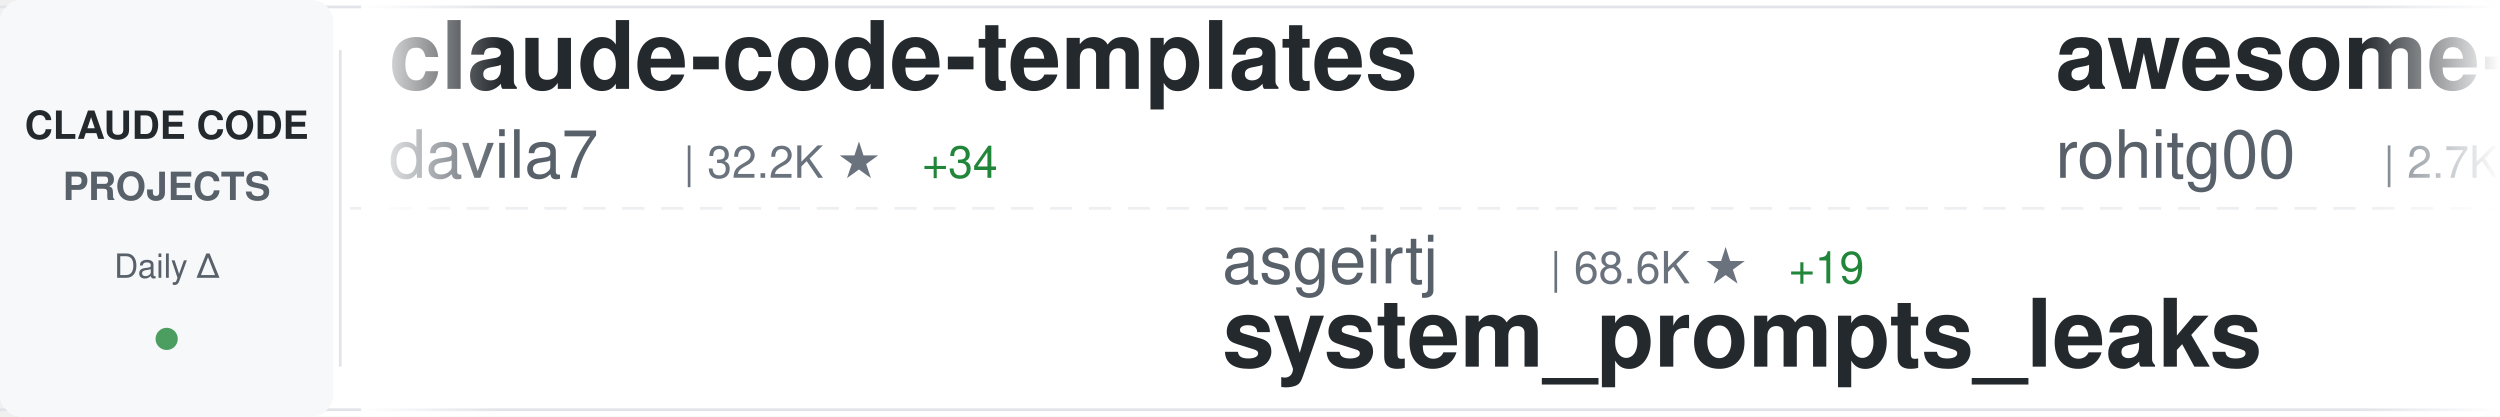
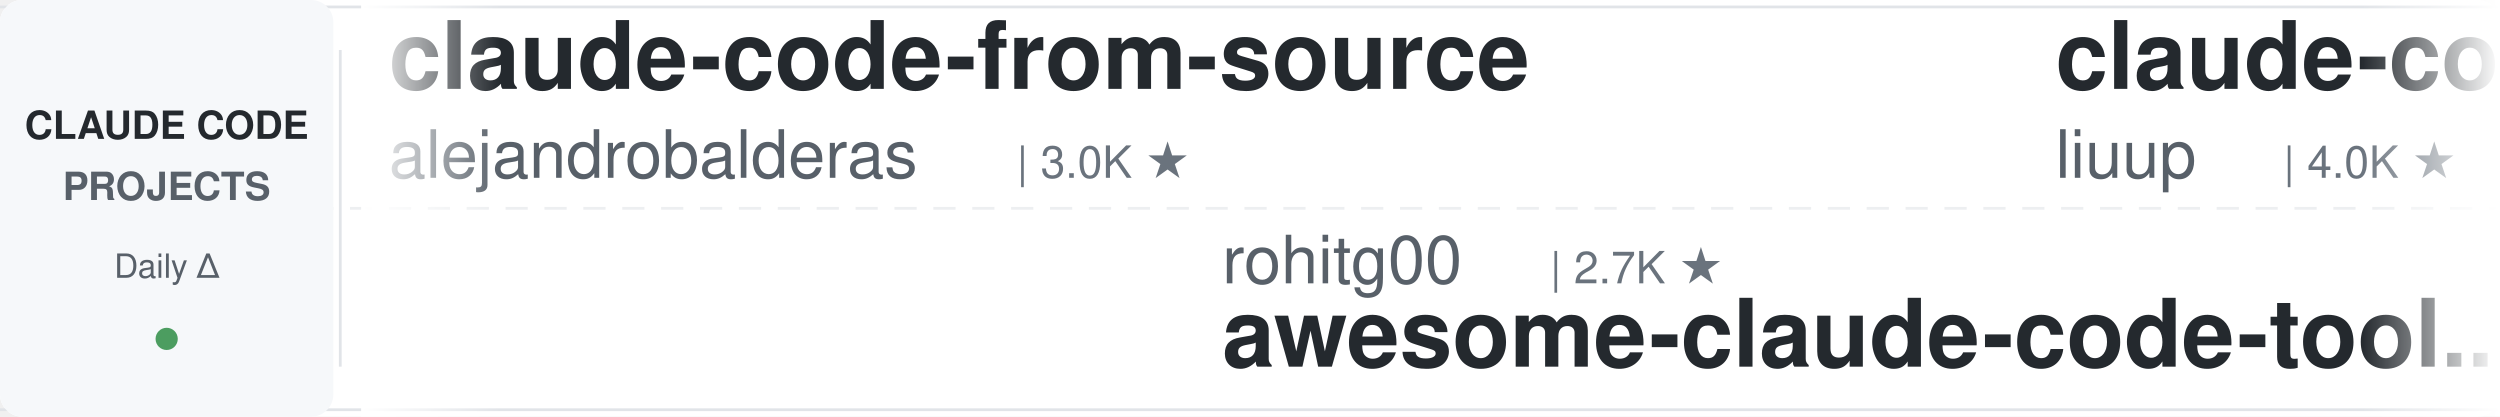
<svg xmlns="http://www.w3.org/2000/svg" width="900" height="150">
  <defs>
    <linearGradient id="awesomeLeftFade" x1="0%" y1="0%" x2="100%" y2="0%">
      <stop offset="0%" style="stop-color:#ffffff;stop-opacity:1" />
      <stop offset="100%" style="stop-color:#ffffff;stop-opacity:0" />
    </linearGradient>
    <linearGradient id="awesomeRightFade" x1="0%" y1="0%" x2="100%" y2="0%">
      <stop offset="0%" style="stop-color:#ffffff;stop-opacity:0" />
      <stop offset="100%" style="stop-color:#ffffff;stop-opacity:1" />
    </linearGradient>
  </defs>
  <rect width="900" height="150" fill="#ffffff" rx="8" />
  <rect x="0" y="2" width="900" height="1" fill="#e1e4e8" />
  <rect x="0" y="147" width="900" height="1" fill="#e1e4e8" />
  <line x1="0" y1="75" x2="900" y2="75" stroke="#e1e4e8" stroke-width="1" stroke-dasharray="8 6" opacity="0.6" />
  <rect x="0" y="0" width="120" height="150" fill="#f6f8fa" rx="8" />
  <text x="60" y="50" font-family="-apple-system, BlinkMacSystemFont, 'Segoe UI', Helvetica, Arial, sans-serif" font-size="14" font-weight="600" fill="#24292e" text-anchor="middle">CLAUDE CODE</text>
  <text x="60" y="72" font-family="-apple-system, BlinkMacSystemFont, 'Segoe UI', Helvetica, Arial, sans-serif" font-size="14" font-weight="600" fill="#586069" text-anchor="middle">PROJECTS</text>
  <text x="60" y="100" font-family="-apple-system, BlinkMacSystemFont, 'Segoe UI', Helvetica, Arial, sans-serif" font-size="12" font-weight="500" fill="#586069" text-anchor="middle">Daily Δ</text>
  <circle cx="60" cy="122" r="4" fill="#22863a" opacity="0.8" />
  <rect x="122" y="18" width="1" height="114" fill="#e1e4e8" />
  <clipPath id="awesomeTickerClip">
    <rect x="130" y="0" width="770" height="150" />
  </clipPath>
  <g clip-path="url(#awesomeTickerClip)">
    <g id="awesomeTickerItems">
      <animateTransform attributeName="transform" attributeType="XML" type="translate" from="0 0" to="-3000 0" dur="54s" repeatCount="indefinite" />
      <g transform="translate(0, 0)">
-         <text x="140" y="32" font-family="-apple-system, BlinkMacSystemFont, 'Segoe UI', Helvetica, Arial, sans-serif" font-size="34" font-weight="600" fill="#24292e">claude-code-templates</text>
-         <text x="140" y="64" font-family="-apple-system, BlinkMacSystemFont, 'Segoe UI', Helvetica, Arial, sans-serif" font-size="24" font-weight="400" fill="#586069">davila7</text>
-         <text x="246" y="64" font-family="-apple-system, BlinkMacSystemFont, 'Segoe UI', Helvetica, Arial, sans-serif" font-size="16" font-weight="500" fill="#6a737d">| 32.2K ★</text>
-         <text x="332" y="64" font-family="-apple-system, BlinkMacSystemFont, 'Segoe UI', Helvetica, Arial, sans-serif" font-size="16" font-weight="500" fill="#22863a"> +34</text>
+         <text x="140" y="32" font-family="-apple-system, BlinkMacSystemFont, 'Segoe UI', Helvetica, Arial, sans-serif" font-size="34" font-weight="600" fill="#24292e">claude-code-from-source</text>
+         <text x="140" y="64" font-family="-apple-system, BlinkMacSystemFont, 'Segoe UI', Helvetica, Arial, sans-serif" font-size="24" font-weight="400" fill="#586069">alejandrobalderas</text>
+         <text x="366" y="64" font-family="-apple-system, BlinkMacSystemFont, 'Segoe UI', Helvetica, Arial, sans-serif" font-size="16" font-weight="500" fill="#6a737d">| 3.0K ★</text>
      </g>
      <g transform="translate(300, 0)">
-         <text x="140" y="102" font-family="-apple-system, BlinkMacSystemFont, 'Segoe UI', Helvetica, Arial, sans-serif" font-size="24" font-weight="400" fill="#586069">asgeirtj</text>
-         <text x="258" y="102" font-family="-apple-system, BlinkMacSystemFont, 'Segoe UI', Helvetica, Arial, sans-serif" font-size="16" font-weight="500" fill="#6a737d">| 68.6K ★</text>
-         <text x="344" y="102" font-family="-apple-system, BlinkMacSystemFont, 'Segoe UI', Helvetica, Arial, sans-serif" font-size="16" font-weight="500" fill="#22863a"> +19</text>
-         <text x="140" y="132" font-family="-apple-system, BlinkMacSystemFont, 'Segoe UI', Helvetica, Arial, sans-serif" font-size="34" font-weight="600" fill="#24292e">system_prompts_leaks</text>
+         <text x="140" y="102" font-family="-apple-system, BlinkMacSystemFont, 'Segoe UI', Helvetica, Arial, sans-serif" font-size="24" font-weight="400" fill="#586069">rohitg00</text>
+         <text x="258" y="102" font-family="-apple-system, BlinkMacSystemFont, 'Segoe UI', Helvetica, Arial, sans-serif" font-size="16" font-weight="500" fill="#6a737d">| 2.7K ★</text>
+         <text x="140" y="132" font-family="-apple-system, BlinkMacSystemFont, 'Segoe UI', Helvetica, Arial, sans-serif" font-size="34" font-weight="600" fill="#24292e">awesome-claude-code-tool...</text>
      </g>
      <g transform="translate(600, 0)">
-         <text x="140" y="32" font-family="-apple-system, BlinkMacSystemFont, 'Segoe UI', Helvetica, Arial, sans-serif" font-size="34" font-weight="600" fill="#24292e">awesome-claude-code-tool...</text>
-         <text x="140" y="64" font-family="-apple-system, BlinkMacSystemFont, 'Segoe UI', Helvetica, Arial, sans-serif" font-size="24" font-weight="400" fill="#586069">rohitg00</text>
-         <text x="258" y="64" font-family="-apple-system, BlinkMacSystemFont, 'Segoe UI', Helvetica, Arial, sans-serif" font-size="16" font-weight="500" fill="#6a737d">| 2.7K ★</text>
+         <text x="140" y="32" font-family="-apple-system, BlinkMacSystemFont, 'Segoe UI', Helvetica, Arial, sans-serif" font-size="34" font-weight="600" fill="#24292e">claude-code-analysis</text>
+         <text x="140" y="64" font-family="-apple-system, BlinkMacSystemFont, 'Segoe UI', Helvetica, Arial, sans-serif" font-size="24" font-weight="400" fill="#586069">liuup</text>
+         <text x="222" y="64" font-family="-apple-system, BlinkMacSystemFont, 'Segoe UI', Helvetica, Arial, sans-serif" font-size="16" font-weight="500" fill="#6a737d">| 4.0K ★</text>
+         <text x="299" y="64" font-family="-apple-system, BlinkMacSystemFont, 'Segoe UI', Helvetica, Arial, sans-serif" font-size="16" font-weight="500" fill="#22863a"> +1</text>
      </g>
      <g transform="translate(900, 0)">
-         <text x="140" y="102" font-family="-apple-system, BlinkMacSystemFont, 'Segoe UI', Helvetica, Arial, sans-serif" font-size="24" font-weight="400" fill="#586069">overwirehq</text>
-         <text x="282" y="102" font-family="-apple-system, BlinkMacSystemFont, 'Segoe UI', Helvetica, Arial, sans-serif" font-size="16" font-weight="500" fill="#6a737d">| 2.8K ★</text>
-         <text x="140" y="132" font-family="-apple-system, BlinkMacSystemFont, 'Segoe UI', Helvetica, Arial, sans-serif" font-size="34" font-weight="600" fill="#24292e">claude-code-telegram</text>
+         <text x="140" y="102" font-family="-apple-system, BlinkMacSystemFont, 'Segoe UI', Helvetica, Arial, sans-serif" font-size="24" font-weight="400" fill="#586069">diet103</text>
+         <text x="246" y="102" font-family="-apple-system, BlinkMacSystemFont, 'Segoe UI', Helvetica, Arial, sans-serif" font-size="16" font-weight="500" fill="#6a737d">| 10.0K ★</text>
+         <text x="332" y="102" font-family="-apple-system, BlinkMacSystemFont, 'Segoe UI', Helvetica, Arial, sans-serif" font-size="16" font-weight="500" fill="#22863a"> +2</text>
+         <text x="140" y="132" font-family="-apple-system, BlinkMacSystemFont, 'Segoe UI', Helvetica, Arial, sans-serif" font-size="34" font-weight="600" fill="#24292e">claude-code-infrastructu...</text>
      </g>
      <g transform="translate(1200, 0)">
-         <text x="140" y="32" font-family="-apple-system, BlinkMacSystemFont, 'Segoe UI', Helvetica, Arial, sans-serif" font-size="34" font-weight="600" fill="#24292e">claude-code-prompts</text>
-         <text x="140" y="64" font-family="-apple-system, BlinkMacSystemFont, 'Segoe UI', Helvetica, Arial, sans-serif" font-size="24" font-weight="400" fill="#586069">repowise-dev</text>
-         <text x="306" y="64" font-family="-apple-system, BlinkMacSystemFont, 'Segoe UI', Helvetica, Arial, sans-serif" font-size="16" font-weight="500" fill="#6a737d">| 1.2K ★</text>
+         <text x="140" y="32" font-family="-apple-system, BlinkMacSystemFont, 'Segoe UI', Helvetica, Arial, sans-serif" font-size="34" font-weight="600" fill="#24292e">awesome-claude-code-suba...</text>
+         <text x="140" y="64" font-family="-apple-system, BlinkMacSystemFont, 'Segoe UI', Helvetica, Arial, sans-serif" font-size="24" font-weight="400" fill="#586069">VoltAgent</text>
+         <text x="270" y="64" font-family="-apple-system, BlinkMacSystemFont, 'Segoe UI', Helvetica, Arial, sans-serif" font-size="16" font-weight="500" fill="#6a737d">| 25.4K ★</text>
+         <text x="356" y="64" font-family="-apple-system, BlinkMacSystemFont, 'Segoe UI', Helvetica, Arial, sans-serif" font-size="16" font-weight="500" fill="#22863a"> +1</text>
      </g>
      <g transform="translate(1500, 0)">
-         <text x="140" y="102" font-family="-apple-system, BlinkMacSystemFont, 'Segoe UI', Helvetica, Arial, sans-serif" font-size="24" font-weight="400" fill="#586069">shanraisshan</text>
-         <text x="306" y="102" font-family="-apple-system, BlinkMacSystemFont, 'Segoe UI', Helvetica, Arial, sans-serif" font-size="16" font-weight="500" fill="#6a737d">| 66.8K ★</text>
-         <text x="392" y="102" font-family="-apple-system, BlinkMacSystemFont, 'Segoe UI', Helvetica, Arial, sans-serif" font-size="16" font-weight="500" fill="#22863a"> +76</text>
-         <text x="140" y="132" font-family="-apple-system, BlinkMacSystemFont, 'Segoe UI', Helvetica, Arial, sans-serif" font-size="34" font-weight="600" fill="#24292e">claude-code-best-practic...</text>
+         <text x="140" y="102" font-family="-apple-system, BlinkMacSystemFont, 'Segoe UI', Helvetica, Arial, sans-serif" font-size="24" font-weight="400" fill="#586069">pedrohcgs</text>
+         <text x="270" y="102" font-family="-apple-system, BlinkMacSystemFont, 'Segoe UI', Helvetica, Arial, sans-serif" font-size="16" font-weight="500" fill="#6a737d">| 1.6K ★</text>
+         <text x="140" y="132" font-family="-apple-system, BlinkMacSystemFont, 'Segoe UI', Helvetica, Arial, sans-serif" font-size="34" font-weight="600" fill="#24292e">claude-code-my-workflow</text>
      </g>
      <g transform="translate(1800, 0)">
-         <text x="140" y="32" font-family="-apple-system, BlinkMacSystemFont, 'Segoe UI', Helvetica, Arial, sans-serif" font-size="34" font-weight="600" fill="#24292e">claude-code-hub</text>
-         <text x="140" y="64" font-family="-apple-system, BlinkMacSystemFont, 'Segoe UI', Helvetica, Arial, sans-serif" font-size="24" font-weight="400" fill="#586069">ding113</text>
-         <text x="246" y="64" font-family="-apple-system, BlinkMacSystemFont, 'Segoe UI', Helvetica, Arial, sans-serif" font-size="16" font-weight="500" fill="#6a737d">| 3.4K ★</text>
-         <text x="323" y="64" font-family="-apple-system, BlinkMacSystemFont, 'Segoe UI', Helvetica, Arial, sans-serif" font-size="16" font-weight="500" fill="#22863a"> +1</text>
+         <text x="140" y="32" font-family="-apple-system, BlinkMacSystemFont, 'Segoe UI', Helvetica, Arial, sans-serif" font-size="34" font-weight="600" fill="#24292e">claude-code-sourcemap</text>
+         <text x="140" y="64" font-family="-apple-system, BlinkMacSystemFont, 'Segoe UI', Helvetica, Arial, sans-serif" font-size="24" font-weight="400" fill="#586069">ChinaSiro</text>
+         <text x="270" y="64" font-family="-apple-system, BlinkMacSystemFont, 'Segoe UI', Helvetica, Arial, sans-serif" font-size="16" font-weight="500" fill="#6a737d">| 9.7K ★</text>
+         <text x="347" y="64" font-family="-apple-system, BlinkMacSystemFont, 'Segoe UI', Helvetica, Arial, sans-serif" font-size="16" font-weight="500" fill="#22863a"> +1</text>
      </g>
      <g transform="translate(2100, 0)">
-         <text x="140" y="102" font-family="-apple-system, BlinkMacSystemFont, 'Segoe UI', Helvetica, Arial, sans-serif" font-size="24" font-weight="400" fill="#586069">ykdojo</text>
-         <text x="234" y="102" font-family="-apple-system, BlinkMacSystemFont, 'Segoe UI', Helvetica, Arial, sans-serif" font-size="16" font-weight="500" fill="#6a737d">| 10.2K ★</text>
-         <text x="320" y="102" font-family="-apple-system, BlinkMacSystemFont, 'Segoe UI', Helvetica, Arial, sans-serif" font-size="16" font-weight="500" fill="#cb2431"> -1</text>
-         <text x="140" y="132" font-family="-apple-system, BlinkMacSystemFont, 'Segoe UI', Helvetica, Arial, sans-serif" font-size="34" font-weight="600" fill="#24292e">claude-code-tips</text>
+         <text x="140" y="102" font-family="-apple-system, BlinkMacSystemFont, 'Segoe UI', Helvetica, Arial, sans-serif" font-size="24" font-weight="400" fill="#586069">Cranot</text>
+         <text x="234" y="102" font-family="-apple-system, BlinkMacSystemFont, 'Segoe UI', Helvetica, Arial, sans-serif" font-size="16" font-weight="500" fill="#6a737d">| 2.9K ★</text>
+         <text x="140" y="132" font-family="-apple-system, BlinkMacSystemFont, 'Segoe UI', Helvetica, Arial, sans-serif" font-size="34" font-weight="600" fill="#24292e">claude-code-guide</text>
      </g>
      <g transform="translate(2400, 0)">
-         <text x="140" y="32" font-family="-apple-system, BlinkMacSystemFont, 'Segoe UI', Helvetica, Arial, sans-serif" font-size="34" font-weight="600" fill="#24292e">andrej-karpathy-skills</text>
-         <text x="140" y="64" font-family="-apple-system, BlinkMacSystemFont, 'Segoe UI', Helvetica, Arial, sans-serif" font-size="24" font-weight="400" fill="#586069">multica-ai</text>
-         <text x="282" y="64" font-family="-apple-system, BlinkMacSystemFont, 'Segoe UI', Helvetica, Arial, sans-serif" font-size="16" font-weight="500" fill="#6a737d">| 216.0K ★</text>
-         <text x="377" y="64" font-family="-apple-system, BlinkMacSystemFont, 'Segoe UI', Helvetica, Arial, sans-serif" font-size="16" font-weight="500" fill="#22863a"> +81</text>
+         <text x="140" y="32" font-family="-apple-system, BlinkMacSystemFont, 'Segoe UI', Helvetica, Arial, sans-serif" font-size="34" font-weight="600" fill="#24292e">ClaudeCode</text>
+         <text x="140" y="64" font-family="-apple-system, BlinkMacSystemFont, 'Segoe UI', Helvetica, Arial, sans-serif" font-size="24" font-weight="400" fill="#586069">guanshan</text>
+         <text x="258" y="64" font-family="-apple-system, BlinkMacSystemFont, 'Segoe UI', Helvetica, Arial, sans-serif" font-size="16" font-weight="500" fill="#6a737d">| 60 ★</text>
      </g>
      <g transform="translate(2700, 0)">
-         <text x="140" y="102" font-family="-apple-system, BlinkMacSystemFont, 'Segoe UI', Helvetica, Arial, sans-serif" font-size="24" font-weight="400" fill="#586069">ccplugins</text>
-         <text x="270" y="102" font-family="-apple-system, BlinkMacSystemFont, 'Segoe UI', Helvetica, Arial, sans-serif" font-size="16" font-weight="500" fill="#6a737d">| 956 ★</text>
-         <text x="140" y="132" font-family="-apple-system, BlinkMacSystemFont, 'Segoe UI', Helvetica, Arial, sans-serif" font-size="34" font-weight="600" fill="#24292e">awesome-claude-code-plug...</text>
+         <text x="140" y="102" font-family="-apple-system, BlinkMacSystemFont, 'Segoe UI', Helvetica, Arial, sans-serif" font-size="24" font-weight="400" fill="#586069">VILA-Lab</text>
+         <text x="258" y="102" font-family="-apple-system, BlinkMacSystemFont, 'Segoe UI', Helvetica, Arial, sans-serif" font-size="16" font-weight="500" fill="#6a737d">| 2.1K ★</text>
+         <text x="335" y="102" font-family="-apple-system, BlinkMacSystemFont, 'Segoe UI', Helvetica, Arial, sans-serif" font-size="16" font-weight="500" fill="#22863a"> +1</text>
+         <text x="140" y="132" font-family="-apple-system, BlinkMacSystemFont, 'Segoe UI', Helvetica, Arial, sans-serif" font-size="34" font-weight="600" fill="#24292e">Dive-into-Claude-Code</text>
      </g>
      <g transform="translate(3000, 0)">
-         <text x="140" y="32" font-family="-apple-system, BlinkMacSystemFont, 'Segoe UI', Helvetica, Arial, sans-serif" font-size="34" font-weight="600" fill="#24292e">claude-code-templates</text>
-         <text x="140" y="64" font-family="-apple-system, BlinkMacSystemFont, 'Segoe UI', Helvetica, Arial, sans-serif" font-size="24" font-weight="400" fill="#586069">davila7</text>
-         <text x="246" y="64" font-family="-apple-system, BlinkMacSystemFont, 'Segoe UI', Helvetica, Arial, sans-serif" font-size="16" font-weight="500" fill="#6a737d">| 32.2K ★</text>
-         <text x="332" y="64" font-family="-apple-system, BlinkMacSystemFont, 'Segoe UI', Helvetica, Arial, sans-serif" font-size="16" font-weight="500" fill="#22863a"> +34</text>
+         <text x="140" y="32" font-family="-apple-system, BlinkMacSystemFont, 'Segoe UI', Helvetica, Arial, sans-serif" font-size="34" font-weight="600" fill="#24292e">claude-code-from-source</text>
+         <text x="140" y="64" font-family="-apple-system, BlinkMacSystemFont, 'Segoe UI', Helvetica, Arial, sans-serif" font-size="24" font-weight="400" fill="#586069">alejandrobalderas</text>
+         <text x="366" y="64" font-family="-apple-system, BlinkMacSystemFont, 'Segoe UI', Helvetica, Arial, sans-serif" font-size="16" font-weight="500" fill="#6a737d">| 3.0K ★</text>
      </g>
      <g transform="translate(3300, 0)">
-         <text x="140" y="102" font-family="-apple-system, BlinkMacSystemFont, 'Segoe UI', Helvetica, Arial, sans-serif" font-size="24" font-weight="400" fill="#586069">asgeirtj</text>
-         <text x="258" y="102" font-family="-apple-system, BlinkMacSystemFont, 'Segoe UI', Helvetica, Arial, sans-serif" font-size="16" font-weight="500" fill="#6a737d">| 68.6K ★</text>
-         <text x="344" y="102" font-family="-apple-system, BlinkMacSystemFont, 'Segoe UI', Helvetica, Arial, sans-serif" font-size="16" font-weight="500" fill="#22863a"> +19</text>
-         <text x="140" y="132" font-family="-apple-system, BlinkMacSystemFont, 'Segoe UI', Helvetica, Arial, sans-serif" font-size="34" font-weight="600" fill="#24292e">system_prompts_leaks</text>
+         <text x="140" y="102" font-family="-apple-system, BlinkMacSystemFont, 'Segoe UI', Helvetica, Arial, sans-serif" font-size="24" font-weight="400" fill="#586069">rohitg00</text>
+         <text x="258" y="102" font-family="-apple-system, BlinkMacSystemFont, 'Segoe UI', Helvetica, Arial, sans-serif" font-size="16" font-weight="500" fill="#6a737d">| 2.7K ★</text>
+         <text x="140" y="132" font-family="-apple-system, BlinkMacSystemFont, 'Segoe UI', Helvetica, Arial, sans-serif" font-size="34" font-weight="600" fill="#24292e">awesome-claude-code-tool...</text>
      </g>
      <g transform="translate(3600, 0)">
-         <text x="140" y="32" font-family="-apple-system, BlinkMacSystemFont, 'Segoe UI', Helvetica, Arial, sans-serif" font-size="34" font-weight="600" fill="#24292e">awesome-claude-code-tool...</text>
-         <text x="140" y="64" font-family="-apple-system, BlinkMacSystemFont, 'Segoe UI', Helvetica, Arial, sans-serif" font-size="24" font-weight="400" fill="#586069">rohitg00</text>
-         <text x="258" y="64" font-family="-apple-system, BlinkMacSystemFont, 'Segoe UI', Helvetica, Arial, sans-serif" font-size="16" font-weight="500" fill="#6a737d">| 2.7K ★</text>
+         <text x="140" y="32" font-family="-apple-system, BlinkMacSystemFont, 'Segoe UI', Helvetica, Arial, sans-serif" font-size="34" font-weight="600" fill="#24292e">claude-code-analysis</text>
+         <text x="140" y="64" font-family="-apple-system, BlinkMacSystemFont, 'Segoe UI', Helvetica, Arial, sans-serif" font-size="24" font-weight="400" fill="#586069">liuup</text>
+         <text x="222" y="64" font-family="-apple-system, BlinkMacSystemFont, 'Segoe UI', Helvetica, Arial, sans-serif" font-size="16" font-weight="500" fill="#6a737d">| 4.0K ★</text>
+         <text x="299" y="64" font-family="-apple-system, BlinkMacSystemFont, 'Segoe UI', Helvetica, Arial, sans-serif" font-size="16" font-weight="500" fill="#22863a"> +1</text>
      </g>
      <g transform="translate(3900, 0)">
-         <text x="140" y="102" font-family="-apple-system, BlinkMacSystemFont, 'Segoe UI', Helvetica, Arial, sans-serif" font-size="24" font-weight="400" fill="#586069">overwirehq</text>
-         <text x="282" y="102" font-family="-apple-system, BlinkMacSystemFont, 'Segoe UI', Helvetica, Arial, sans-serif" font-size="16" font-weight="500" fill="#6a737d">| 2.8K ★</text>
-         <text x="140" y="132" font-family="-apple-system, BlinkMacSystemFont, 'Segoe UI', Helvetica, Arial, sans-serif" font-size="34" font-weight="600" fill="#24292e">claude-code-telegram</text>
+         <text x="140" y="102" font-family="-apple-system, BlinkMacSystemFont, 'Segoe UI', Helvetica, Arial, sans-serif" font-size="24" font-weight="400" fill="#586069">diet103</text>
+         <text x="246" y="102" font-family="-apple-system, BlinkMacSystemFont, 'Segoe UI', Helvetica, Arial, sans-serif" font-size="16" font-weight="500" fill="#6a737d">| 10.0K ★</text>
+         <text x="332" y="102" font-family="-apple-system, BlinkMacSystemFont, 'Segoe UI', Helvetica, Arial, sans-serif" font-size="16" font-weight="500" fill="#22863a"> +2</text>
+         <text x="140" y="132" font-family="-apple-system, BlinkMacSystemFont, 'Segoe UI', Helvetica, Arial, sans-serif" font-size="34" font-weight="600" fill="#24292e">claude-code-infrastructu...</text>
      </g>
    </g>
  </g>
  <rect x="130" y="0" width="50" height="150" fill="url(#awesomeLeftFade)" />
  <rect x="850" y="0" width="50" height="150" fill="url(#awesomeRightFade)" />
</svg>
